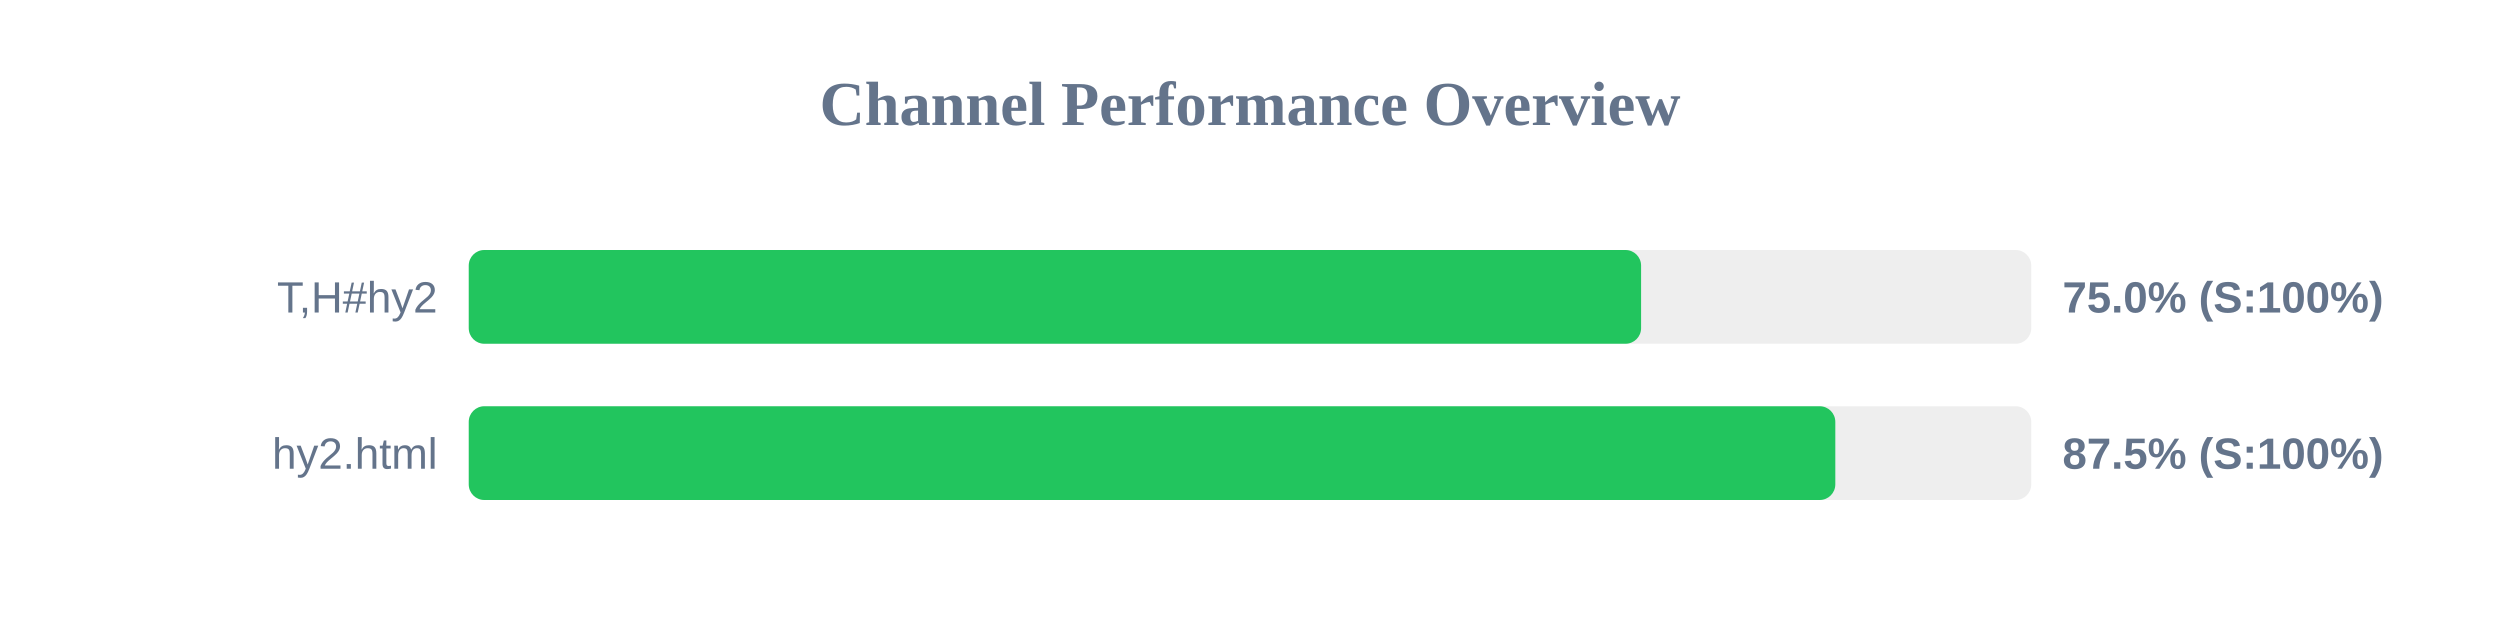
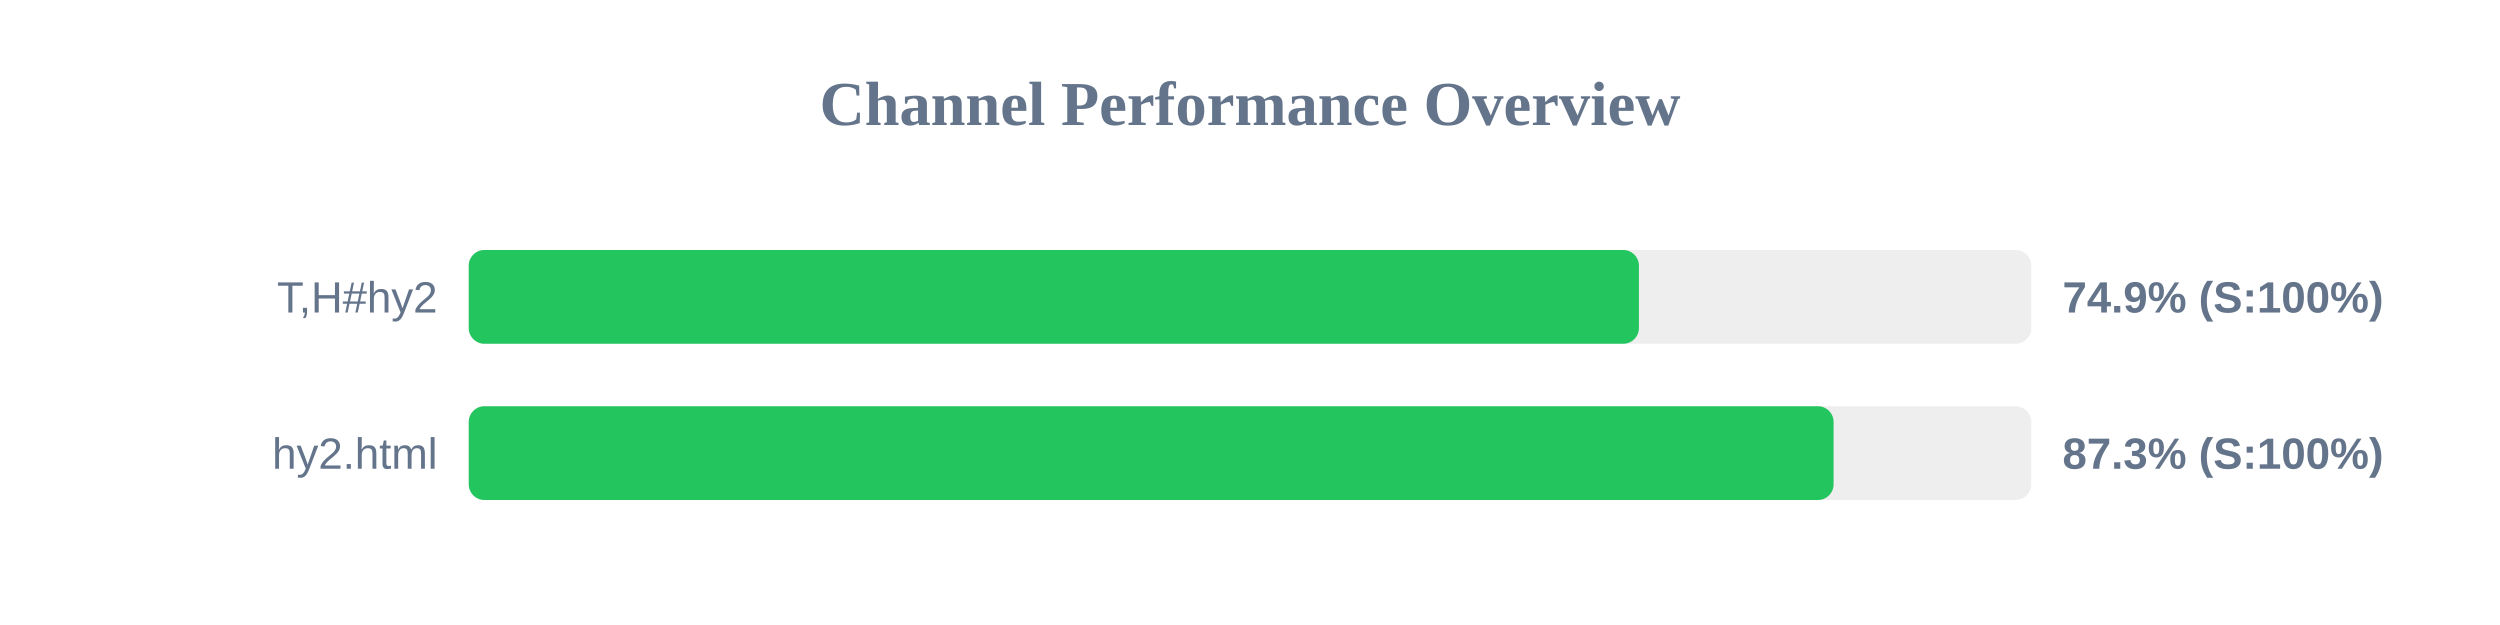
<svg xmlns="http://www.w3.org/2000/svg" width="800" height="200" version="1.1">
  <style>
        .row { font: 14px Arial; fill: #64748b; }
        .score { font: bold 14px Arial; fill: #64748b; }
    </style>
  <text x="400" y="40" text-anchor="middle" font-size="20px" font-weight="bold" fill="#64748b">Channel Performance Overview</text>
  <rect x="150" y="80" width="500" height="30" fill="#eee" rx="5" />
-   <rect x="150" y="80" width="375.15" height="30" fill="#22c55e" rx="5" />
+   <rect x="150" y="80" width="374.45" height="30" fill="#22c55e" rx="5" />
  <text x="140" y="100" text-anchor="end" class="row">T,H#hy2</text>
-   <text x="660" y="100" text-anchor="start" class="score">75.0% (S:100%)</text>
+   <text x="660" y="100" text-anchor="start" class="score">74.9% (S:100%)</text>
  <rect x="150" y="130" width="500" height="30" fill="#eee" rx="5" />
-   <rect x="150" y="130" width="437.3" height="30" fill="#22c55e" rx="5" />
+   <rect x="150" y="130" width="436.75" height="30" fill="#22c55e" rx="5" />
  <text x="140" y="150" text-anchor="end" class="row">hy2.html</text>
-   <text x="660" y="150" text-anchor="start" class="score">87.5% (S:100%)</text>
+   <text x="660" y="150" text-anchor="start" class="score">87.3% (S:100%)</text>
</svg>
